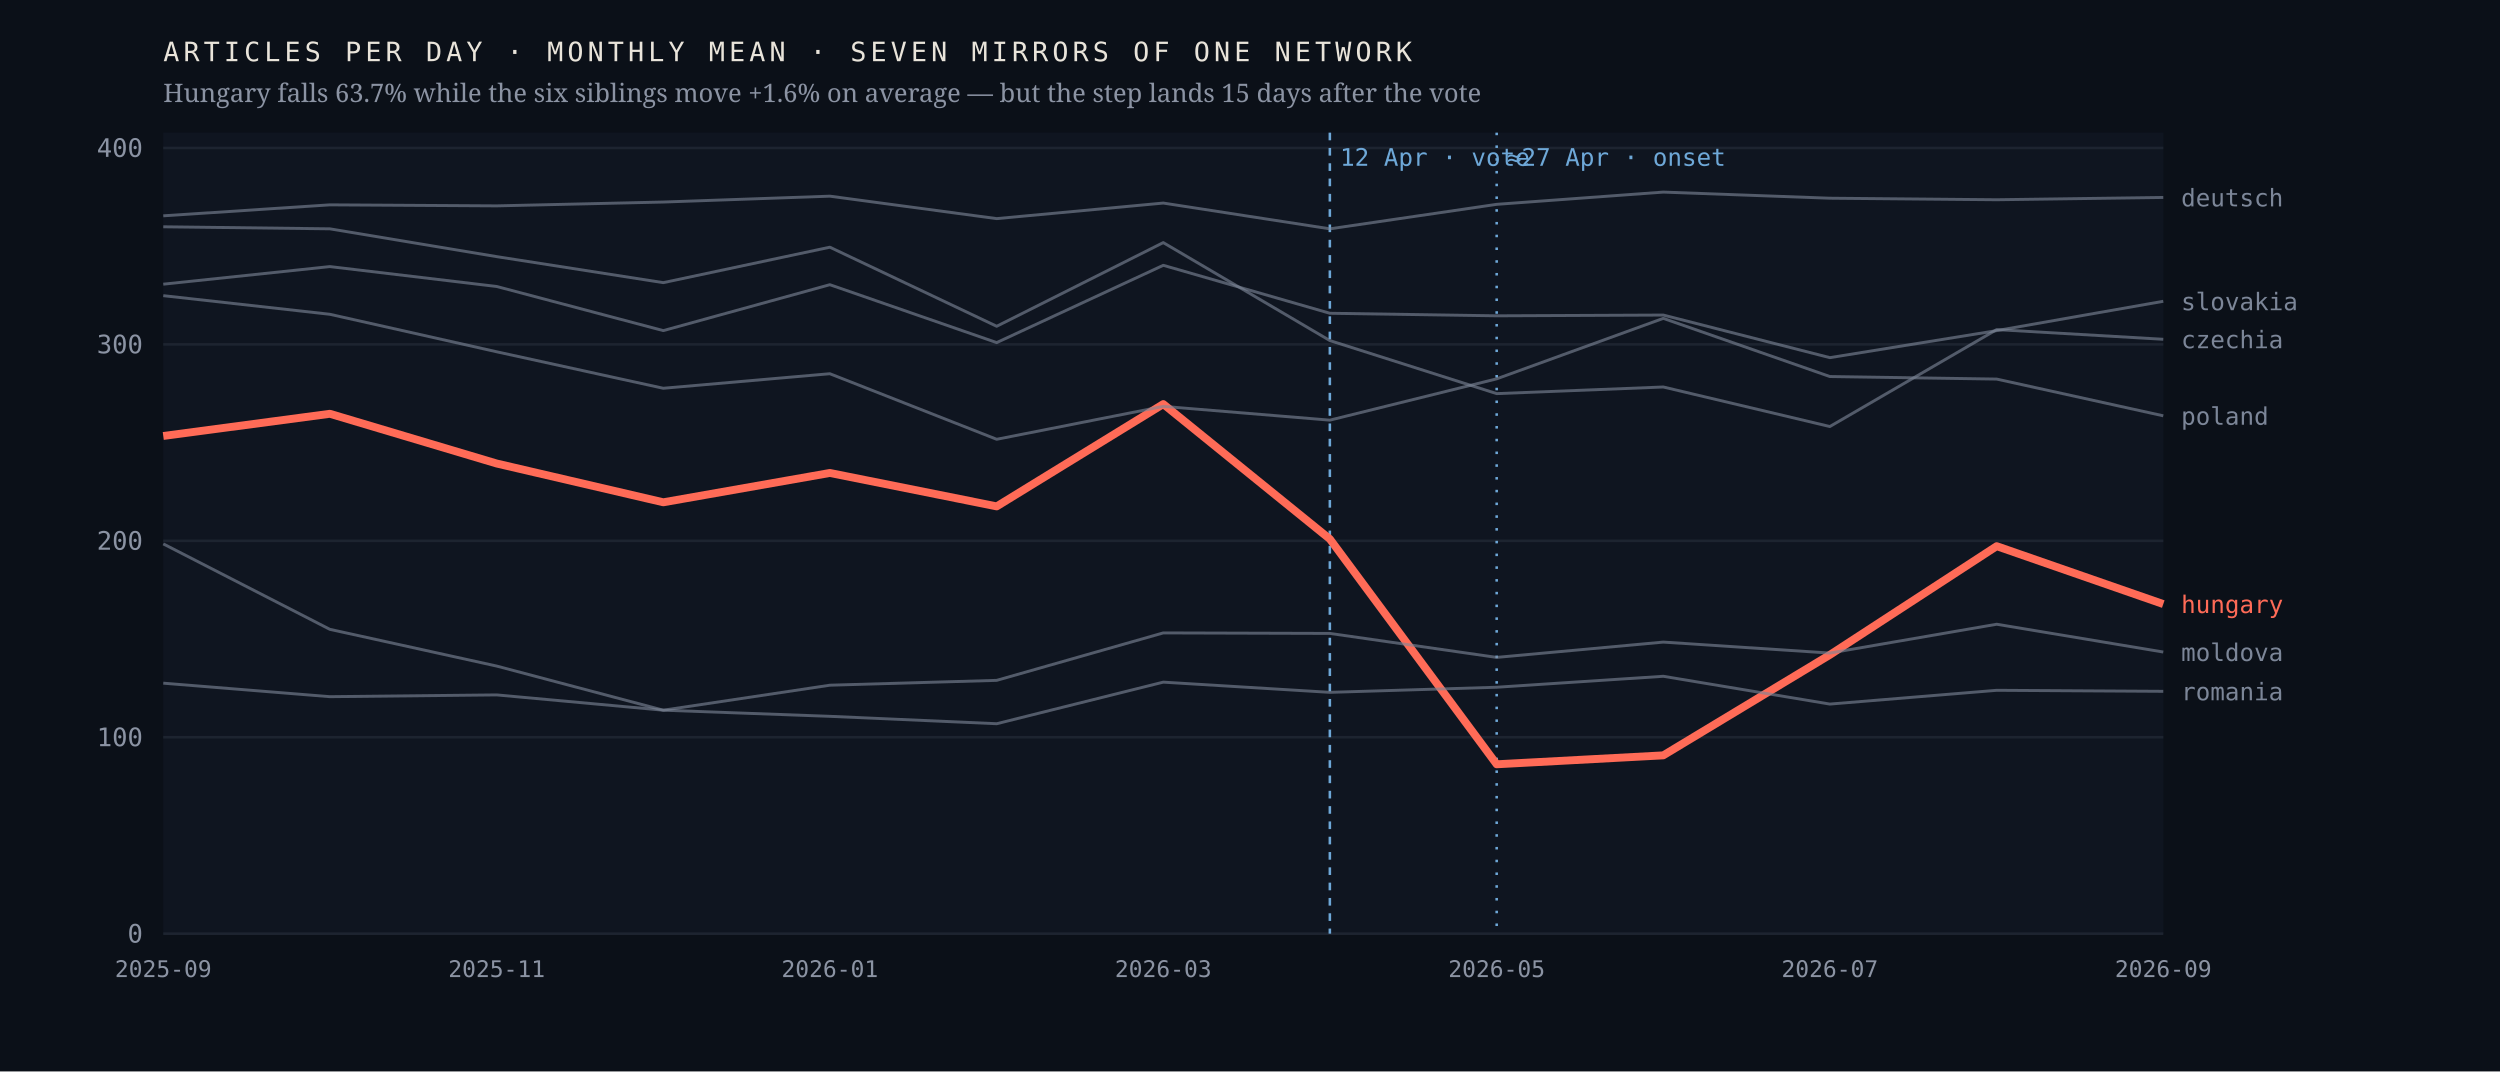
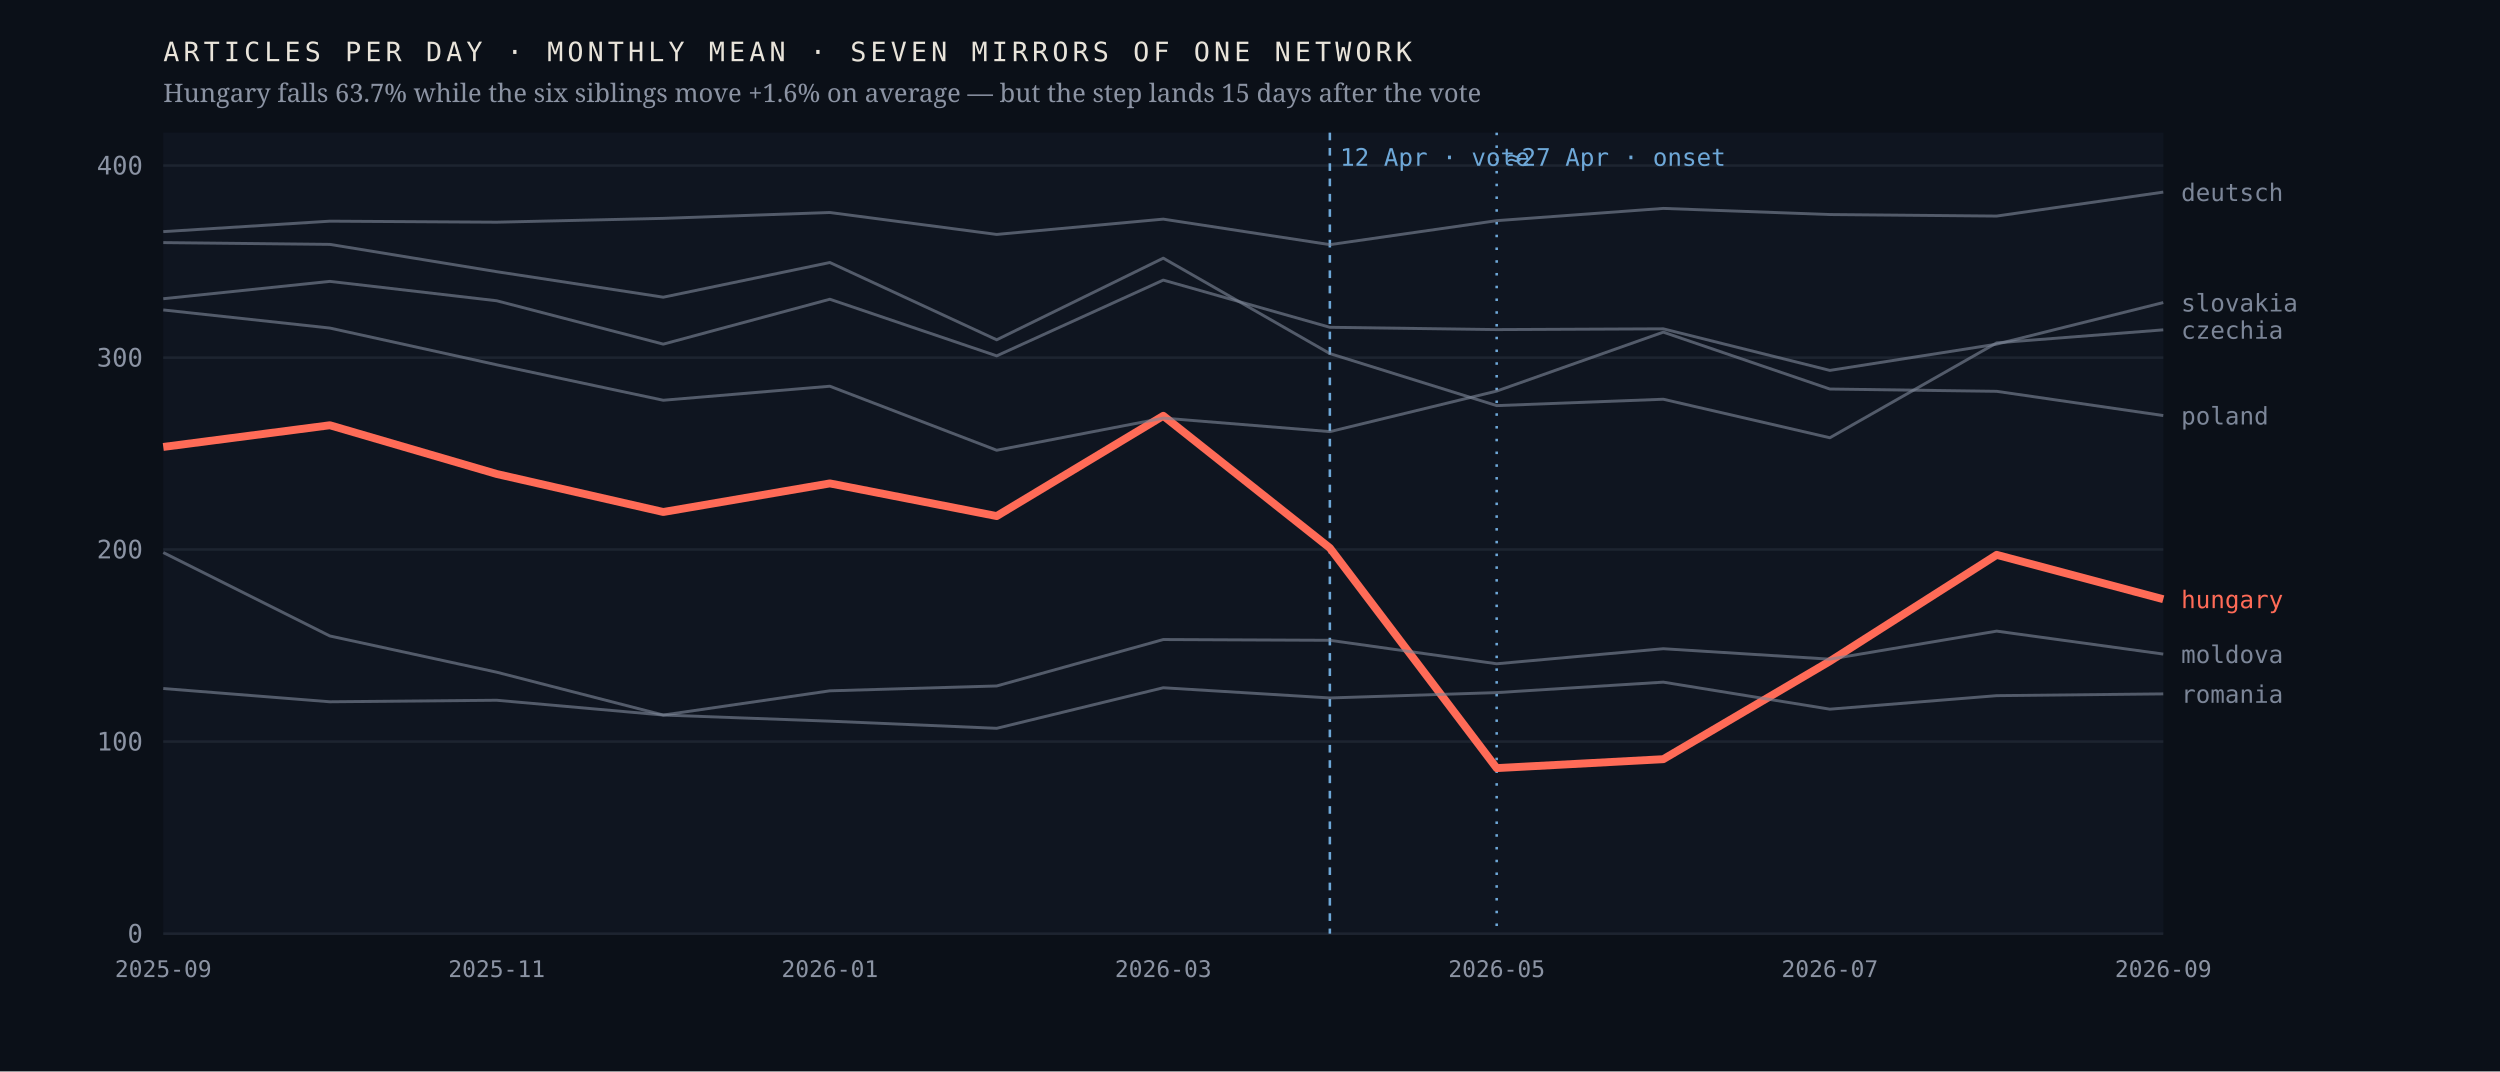
<svg xmlns="http://www.w3.org/2000/svg" viewBox="0 0 980 420" width="980" height="420" role="img" aria-label="Monthly output of seven mirrors of one network; the Hungarian line falls 63.7% after April 2026 while the six others hold roughly flat">
  <rect width="980" height="420" fill="#0b1018" />
  <rect x="64" y="52" width="784" height="314" fill="#0f1520" />
  <line x1="64" y1="366.0" x2="848" y2="366.0" stroke="#1d2430" stroke-width="1" />
  <text x="56.0" y="369.5" font-family="ui-monospace,'IBM Plex Mono',Menlo,monospace" font-size="10" font-weight="400" letter-spacing="0" fill="#8b93a3" text-anchor="end">0</text>
-   <line x1="64" y1="289.0" x2="848" y2="289.0" stroke="#1d2430" stroke-width="1" />
-   <text x="56.0" y="292.5" font-family="ui-monospace,'IBM Plex Mono',Menlo,monospace" font-size="10" font-weight="400" letter-spacing="0" fill="#8b93a3" text-anchor="end">100</text>
-   <line x1="64" y1="212.0" x2="848" y2="212.0" stroke="#1d2430" stroke-width="1" />
-   <text x="56.0" y="215.5" font-family="ui-monospace,'IBM Plex Mono',Menlo,monospace" font-size="10" font-weight="400" letter-spacing="0" fill="#8b93a3" text-anchor="end">200</text>
-   <line x1="64" y1="135.0" x2="848" y2="135.0" stroke="#1d2430" stroke-width="1" />
-   <text x="56.0" y="138.5" font-family="ui-monospace,'IBM Plex Mono',Menlo,monospace" font-size="10" font-weight="400" letter-spacing="0" fill="#8b93a3" text-anchor="end">300</text>
-   <line x1="64" y1="58.0" x2="848" y2="58.0" stroke="#1d2430" stroke-width="1" />
-   <text x="56.0" y="61.5" font-family="ui-monospace,'IBM Plex Mono',Menlo,monospace" font-size="10" font-weight="400" letter-spacing="0" fill="#8b93a3" text-anchor="end">400</text>
+   <line x1="64" y1="290.7" x2="848" y2="290.7" stroke="#1d2430" stroke-width="1" />
+   <text x="56.0" y="294.2" font-family="ui-monospace,'IBM Plex Mono',Menlo,monospace" font-size="10" font-weight="400" letter-spacing="0" fill="#8b93a3" text-anchor="end">100</text>
+   <line x1="64" y1="215.4" x2="848" y2="215.4" stroke="#1d2430" stroke-width="1" />
+   <text x="56.0" y="218.9" font-family="ui-monospace,'IBM Plex Mono',Menlo,monospace" font-size="10" font-weight="400" letter-spacing="0" fill="#8b93a3" text-anchor="end">200</text>
+   <line x1="64" y1="140.2" x2="848" y2="140.2" stroke="#1d2430" stroke-width="1" />
+   <text x="56.0" y="143.7" font-family="ui-monospace,'IBM Plex Mono',Menlo,monospace" font-size="10" font-weight="400" letter-spacing="0" fill="#8b93a3" text-anchor="end">300</text>
+   <line x1="64" y1="64.9" x2="848" y2="64.9" stroke="#1d2430" stroke-width="1" />
+   <text x="56.0" y="68.4" font-family="ui-monospace,'IBM Plex Mono',Menlo,monospace" font-size="10" font-weight="400" letter-spacing="0" fill="#8b93a3" text-anchor="end">400</text>
  <line x1="521.3" y1="52" x2="521.3" y2="366" stroke="#6ea8d8" stroke-width="1" stroke-dasharray="3 3" />
  <text x="525.3" y="65.0" font-family="ui-monospace,'IBM Plex Mono',Menlo,monospace" font-size="9.5" font-weight="400" letter-spacing="0" fill="#6ea8d8" text-anchor="start">12 Apr · vote</text>
  <line x1="586.7" y1="52" x2="586.7" y2="366" stroke="#6ea8d8" stroke-width="1" stroke-dasharray="1 4" />
  <text x="590.7" y="65.0" font-family="ui-monospace,'IBM Plex Mono',Menlo,monospace" font-size="9.5" font-weight="400" letter-spacing="0" fill="#6ea8d8" text-anchor="start">≈27 Apr · onset</text>
-   <polyline points="64.0,170.9 129.3,162.2 194.7,181.7 260.0,196.9 325.3,185.4 390.7,198.5 456.0,158.4 521.3,211.3 586.7,299.6 652.0,296.1 717.3,256.7 782.7,214.1 848.0,236.8" fill="none" stroke="#ff6b57" stroke-width="3.1" stroke-opacity="1" stroke-linejoin="round" />
-   <text x="855.0" y="240.3" font-family="ui-monospace,'IBM Plex Mono',Menlo,monospace" font-size="9.5" font-weight="500" letter-spacing="0" fill="#ff6b57" text-anchor="start">hungary</text>
-   <polyline points="64.0,88.9 129.3,89.7 194.7,100.6 260.0,110.8 325.3,96.9 390.7,127.9 456.0,95.1 521.3,133.5 586.7,154.3 652.0,151.7 717.3,167.2 782.7,129.2 848.0,133.0" fill="none" stroke="#7c8698" stroke-width="1.15" stroke-opacity="0.62" stroke-linejoin="round" />
-   <text x="855.0" y="136.5" font-family="ui-monospace,'IBM Plex Mono',Menlo,monospace" font-size="9.5" font-weight="400" letter-spacing="0" fill="#7c8698" text-anchor="start">czechia</text>
-   <polyline points="64.0,84.6 129.3,80.3 194.7,80.7 260.0,79.2 325.3,76.9 390.7,85.7 456.0,79.6 521.3,89.7 586.7,80.1 652.0,75.3 717.3,77.7 782.7,78.3 848.0,77.4" fill="none" stroke="#7c8698" stroke-width="1.15" stroke-opacity="0.62" stroke-linejoin="round" />
-   <text x="855.0" y="80.9" font-family="ui-monospace,'IBM Plex Mono',Menlo,monospace" font-size="9.5" font-weight="400" letter-spacing="0" fill="#7c8698" text-anchor="start">deutsch</text>
-   <polyline points="64.0,213.2 129.3,246.7 194.7,261.1 260.0,278.4 325.3,268.6 390.7,266.7 456.0,248.1 521.3,248.3 586.7,257.7 652.0,251.7 717.3,256.0 782.7,244.7 848.0,255.6" fill="none" stroke="#7c8698" stroke-width="1.15" stroke-opacity="0.62" stroke-linejoin="round" />
-   <text x="855.0" y="259.1" font-family="ui-monospace,'IBM Plex Mono',Menlo,monospace" font-size="9.5" font-weight="400" letter-spacing="0" fill="#7c8698" text-anchor="start">moldova</text>
-   <polyline points="64.0,115.9 129.3,123.2 194.7,137.9 260.0,152.2 325.3,146.5 390.7,172.2 456.0,159.3 521.3,164.7 586.7,148.5 652.0,124.8 717.3,147.6 782.7,148.6 848.0,163.0" fill="none" stroke="#7c8698" stroke-width="1.15" stroke-opacity="0.62" stroke-linejoin="round" />
-   <text x="855.0" y="166.5" font-family="ui-monospace,'IBM Plex Mono',Menlo,monospace" font-size="9.5" font-weight="400" letter-spacing="0" fill="#7c8698" text-anchor="start">poland</text>
-   <polyline points="64.0,267.8 129.3,273.1 194.7,272.4 260.0,278.4 325.3,280.8 390.7,283.7 456.0,267.4 521.3,271.4 586.7,269.4 652.0,265.1 717.3,276.0 782.7,270.6 848.0,271.0" fill="none" stroke="#7c8698" stroke-width="1.15" stroke-opacity="0.62" stroke-linejoin="round" />
-   <text x="855.0" y="274.5" font-family="ui-monospace,'IBM Plex Mono',Menlo,monospace" font-size="9.5" font-weight="400" letter-spacing="0" fill="#7c8698" text-anchor="start">romania</text>
-   <polyline points="64.0,111.4 129.3,104.5 194.7,112.3 260.0,129.6 325.3,111.6 390.7,134.3 456.0,104.0 521.3,122.8 586.7,123.8 652.0,123.5 717.3,140.2 782.7,129.6 848.0,118.1" fill="none" stroke="#7c8698" stroke-width="1.15" stroke-opacity="0.62" stroke-linejoin="round" />
-   <text x="855.0" y="121.6" font-family="ui-monospace,'IBM Plex Mono',Menlo,monospace" font-size="9.5" font-weight="400" letter-spacing="0" fill="#7c8698" text-anchor="start">slovakia</text>
+   <polyline points="64.0,175.2 129.3,166.7 194.7,185.8 260.0,200.7 325.3,189.5 390.7,202.3 456.0,163.0 521.3,214.8 586.7,301.1 652.0,297.6 717.3,259.2 782.7,217.5 848.0,234.9" fill="none" stroke="#ff6b57" stroke-width="3.1" stroke-opacity="1" stroke-linejoin="round" />
+   <text x="855.0" y="238.4" font-family="ui-monospace,'IBM Plex Mono',Menlo,monospace" font-size="9.5" font-weight="500" letter-spacing="0" fill="#ff6b57" text-anchor="start">hungary</text>
+   <polyline points="64.0,95.1 129.3,95.8 194.7,106.5 260.0,116.5 325.3,102.9 390.7,133.2 456.0,101.2 521.3,138.6 586.7,159.0 652.0,156.5 717.3,171.6 782.7,134.4 848.0,129.3" fill="none" stroke="#7c8698" stroke-width="1.15" stroke-opacity="0.62" stroke-linejoin="round" />
+   <text x="855.0" y="132.8" font-family="ui-monospace,'IBM Plex Mono',Menlo,monospace" font-size="9.5" font-weight="400" letter-spacing="0" fill="#7c8698" text-anchor="start">czechia</text>
+   <polyline points="64.0,90.8 129.3,86.7 194.7,87.1 260.0,85.6 325.3,83.3 390.7,91.9 456.0,85.9 521.3,95.9 586.7,86.5 652.0,81.7 717.3,84.1 782.7,84.7 848.0,75.3" fill="none" stroke="#7c8698" stroke-width="1.15" stroke-opacity="0.62" stroke-linejoin="round" />
+   <text x="855.0" y="78.8" font-family="ui-monospace,'IBM Plex Mono',Menlo,monospace" font-size="9.5" font-weight="400" letter-spacing="0" fill="#7c8698" text-anchor="start">deutsch</text>
+   <polyline points="64.0,216.6 129.3,249.3 194.7,263.5 260.0,280.3 325.3,270.8 390.7,268.9 456.0,250.7 521.3,251.0 586.7,260.2 652.0,254.3 717.3,258.4 782.7,247.4 848.0,256.4" fill="none" stroke="#7c8698" stroke-width="1.15" stroke-opacity="0.62" stroke-linejoin="round" />
+   <text x="855.0" y="259.9" font-family="ui-monospace,'IBM Plex Mono',Menlo,monospace" font-size="9.5" font-weight="400" letter-spacing="0" fill="#7c8698" text-anchor="start">moldova</text>
+   <polyline points="64.0,121.5 129.3,128.6 194.7,143.0 260.0,156.9 325.3,151.4 390.7,176.5 456.0,163.9 521.3,169.2 586.7,153.3 652.0,130.2 717.3,152.5 782.7,153.4 848.0,162.9" fill="none" stroke="#7c8698" stroke-width="1.15" stroke-opacity="0.62" stroke-linejoin="round" />
+   <text x="855.0" y="166.4" font-family="ui-monospace,'IBM Plex Mono',Menlo,monospace" font-size="9.5" font-weight="400" letter-spacing="0" fill="#7c8698" text-anchor="start">poland</text>
+   <polyline points="64.0,269.9 129.3,275.1 194.7,274.5 260.0,280.3 325.3,282.7 390.7,285.5 456.0,269.6 521.3,273.6 586.7,271.5 652.0,267.4 717.3,278.0 782.7,272.7 848.0,272.0" fill="none" stroke="#7c8698" stroke-width="1.15" stroke-opacity="0.62" stroke-linejoin="round" />
+   <text x="855.0" y="275.5" font-family="ui-monospace,'IBM Plex Mono',Menlo,monospace" font-size="9.5" font-weight="400" letter-spacing="0" fill="#7c8698" text-anchor="start">romania</text>
+   <polyline points="64.0,117.1 129.3,110.3 194.7,117.9 260.0,134.9 325.3,117.3 390.7,139.5 456.0,109.8 521.3,128.3 586.7,129.2 652.0,128.9 717.3,145.2 782.7,134.9 848.0,118.6" fill="none" stroke="#7c8698" stroke-width="1.15" stroke-opacity="0.62" stroke-linejoin="round" />
+   <text x="855.0" y="122.1" font-family="ui-monospace,'IBM Plex Mono',Menlo,monospace" font-size="9.5" font-weight="400" letter-spacing="0" fill="#7c8698" text-anchor="start">slovakia</text>
  <text x="64.0" y="383.0" font-family="ui-monospace,'IBM Plex Mono',Menlo,monospace" font-size="9" font-weight="400" letter-spacing="0" fill="#8b93a3" text-anchor="middle">2025-09</text>
  <text x="194.7" y="383.0" font-family="ui-monospace,'IBM Plex Mono',Menlo,monospace" font-size="9" font-weight="400" letter-spacing="0" fill="#8b93a3" text-anchor="middle">2025-11</text>
  <text x="325.3" y="383.0" font-family="ui-monospace,'IBM Plex Mono',Menlo,monospace" font-size="9" font-weight="400" letter-spacing="0" fill="#8b93a3" text-anchor="middle">2026-01</text>
  <text x="456.0" y="383.0" font-family="ui-monospace,'IBM Plex Mono',Menlo,monospace" font-size="9" font-weight="400" letter-spacing="0" fill="#8b93a3" text-anchor="middle">2026-03</text>
  <text x="586.7" y="383.0" font-family="ui-monospace,'IBM Plex Mono',Menlo,monospace" font-size="9" font-weight="400" letter-spacing="0" fill="#8b93a3" text-anchor="middle">2026-05</text>
  <text x="717.3" y="383.0" font-family="ui-monospace,'IBM Plex Mono',Menlo,monospace" font-size="9" font-weight="400" letter-spacing="0" fill="#8b93a3" text-anchor="middle">2026-07</text>
  <text x="848.0" y="383.0" font-family="ui-monospace,'IBM Plex Mono',Menlo,monospace" font-size="9" font-weight="400" letter-spacing="0" fill="#8b93a3" text-anchor="middle">2026-09</text>
  <text x="64.0" y="24.0" font-family="ui-monospace,'IBM Plex Mono',Menlo,monospace" font-size="10.5" font-weight="400" letter-spacing="1.6" fill="#e9e4da" text-anchor="start">ARTICLES PER DAY · MONTHLY MEAN · SEVEN MIRRORS OF ONE NETWORK</text>
  <text x="64.0" y="40.0" font-family="'Newsreader',Georgia,serif" font-size="10" font-weight="400" letter-spacing="0" fill="#8b93a3" text-anchor="start">Hungary falls 63.7% while the six siblings move +1.6% on average — but the step lands 15 days after the vote</text>
</svg>
